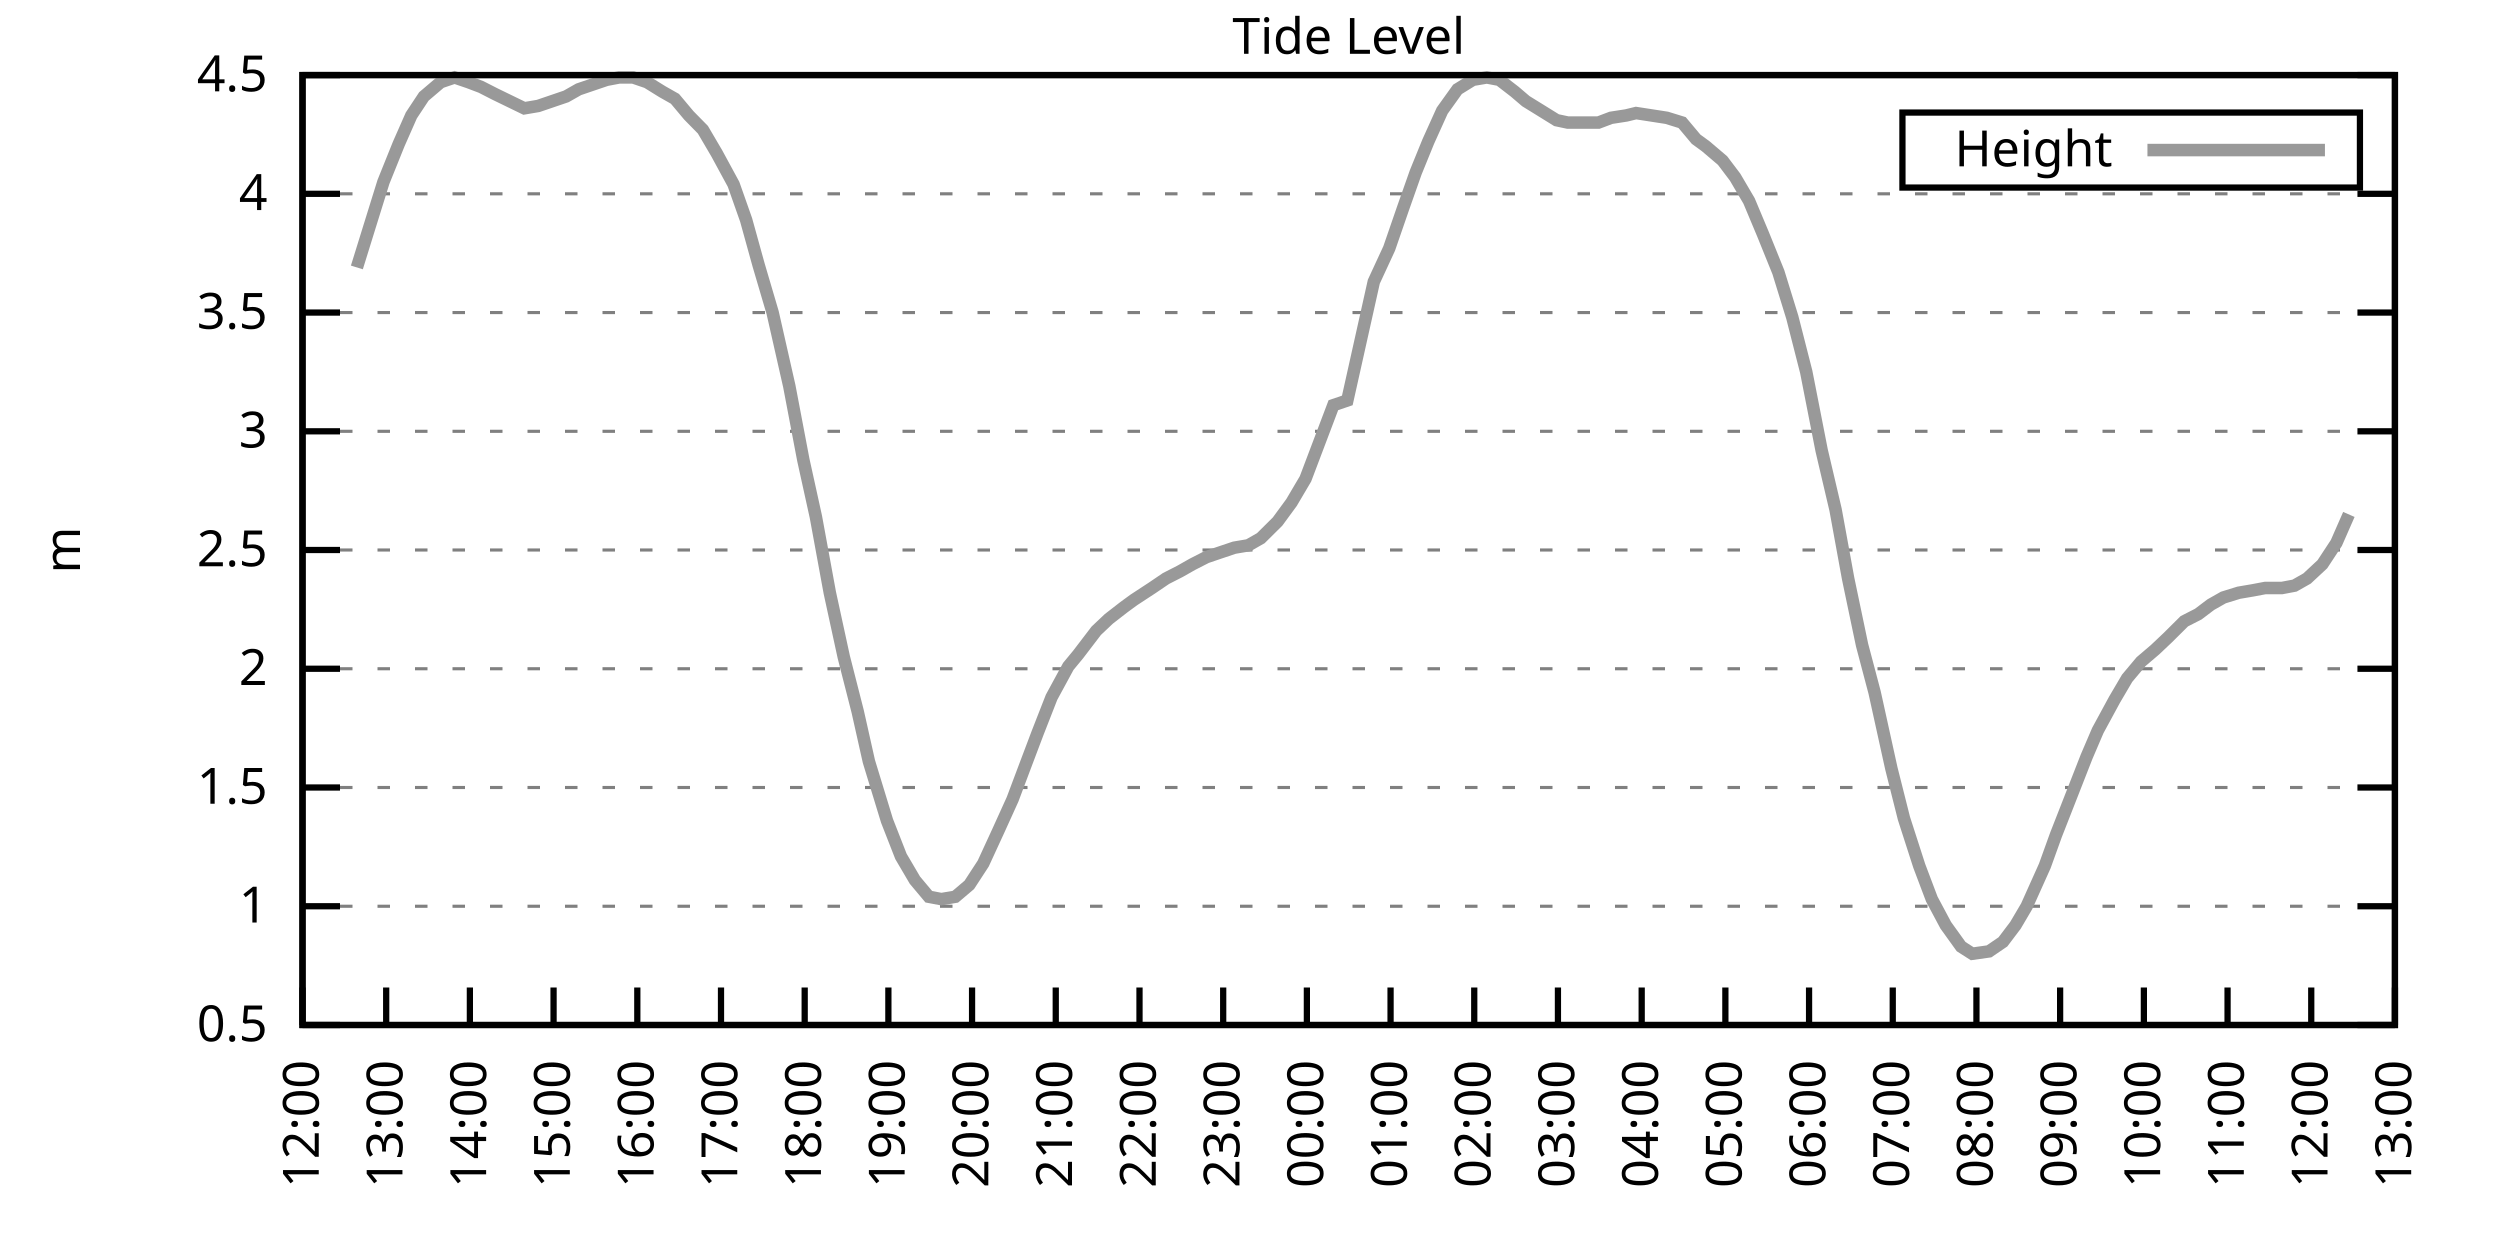
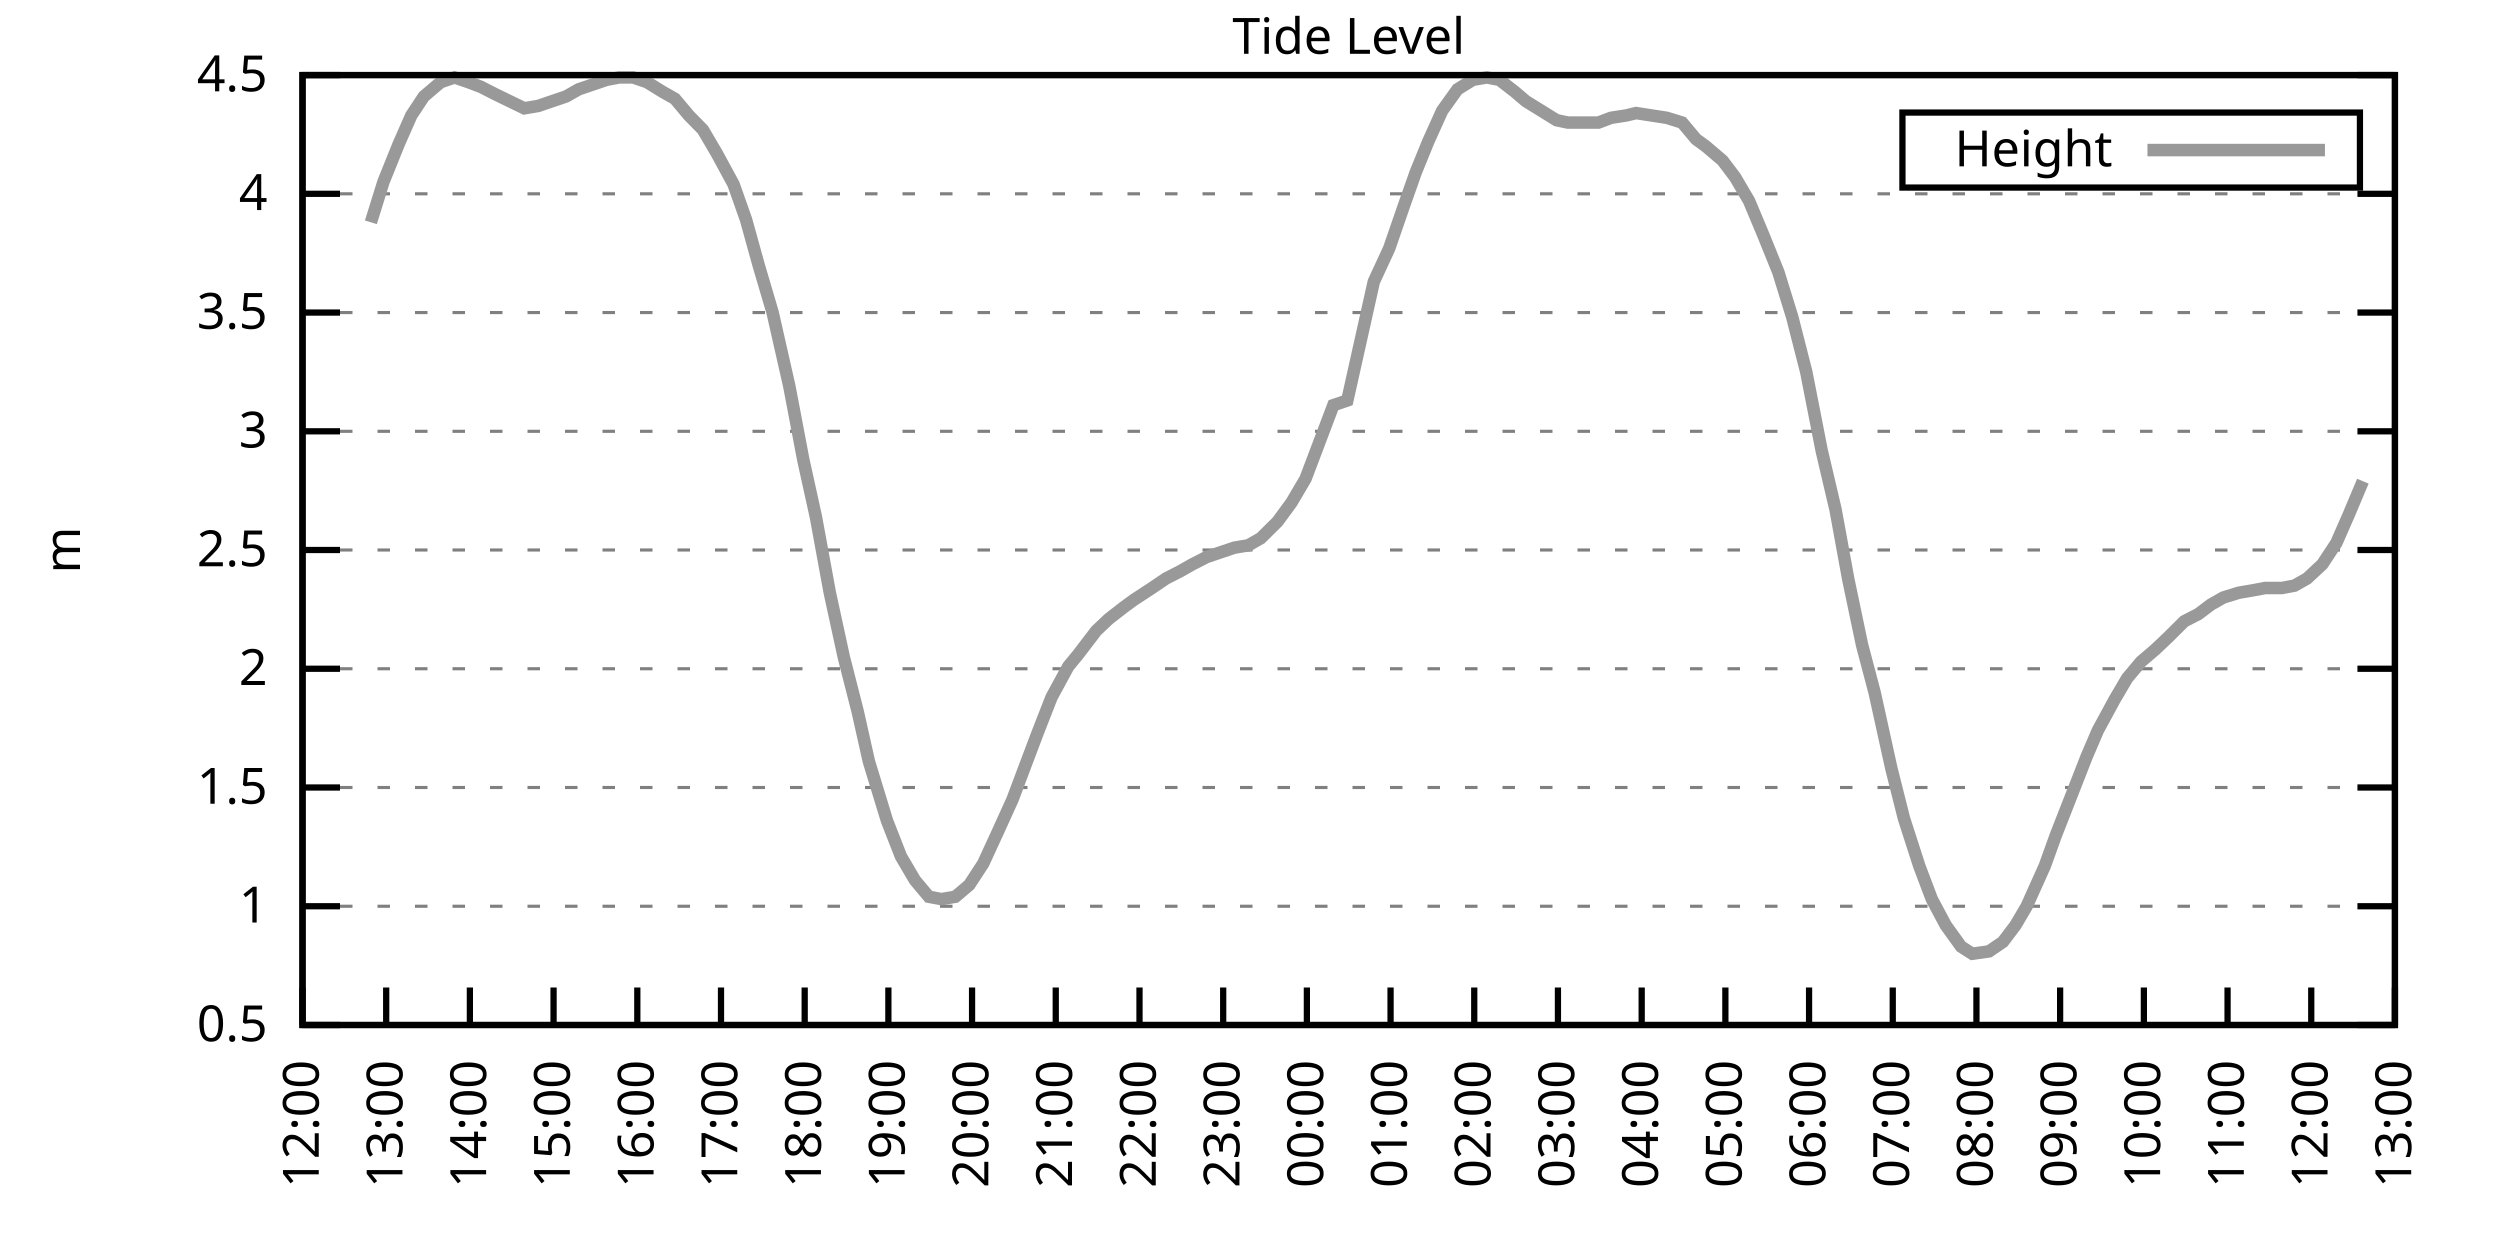
<svg xmlns="http://www.w3.org/2000/svg" xmlns:xlink="http://www.w3.org/1999/xlink" width="400" height="200" viewBox="0 0 400 200">
  <g id="gnuplot_canvas">
    <rect x="0" y="0" width="400" height="200" fill="none" />
    <defs>
      <circle id="gpDot" r="0.5" stroke-width="0.5" stroke="currentColor" />
      <path id="gpPt0" stroke-width="0.333" stroke="currentColor" d="M-1,0 h2 M0,-1 v2" />
      <path id="gpPt1" stroke-width="0.333" stroke="currentColor" d="M-1,-1 L1,1 M1,-1 L-1,1" />
      <path id="gpPt2" stroke-width="0.333" stroke="currentColor" d="M-1,0 L1,0 M0,-1 L0,1 M-1,-1 L1,1 M-1,1 L1,-1" />
      <rect id="gpPt3" stroke-width="0.333" stroke="currentColor" x="-1" y="-1" width="2" height="2" />
      <rect id="gpPt4" stroke-width="0.333" stroke="currentColor" fill="currentColor" x="-1" y="-1" width="2" height="2" />
      <circle id="gpPt5" stroke-width="0.333" stroke="currentColor" cx="0" cy="0" r="1" />
      <use xlink:href="#gpPt5" id="gpPt6" fill="currentColor" stroke="none" />
      <path id="gpPt7" stroke-width="0.333" stroke="currentColor" d="M0,-1.33 L-1.33,0.67 L1.33,0.67 z" />
      <use xlink:href="#gpPt7" id="gpPt8" fill="currentColor" stroke="none" />
      <use xlink:href="#gpPt7" id="gpPt9" stroke="currentColor" transform="rotate(180)" />
      <use xlink:href="#gpPt9" id="gpPt10" fill="currentColor" stroke="none" />
      <use xlink:href="#gpPt3" id="gpPt11" stroke="currentColor" transform="rotate(45)" />
      <use xlink:href="#gpPt11" id="gpPt12" fill="currentColor" stroke="none" />
      <path id="gpPt13" stroke-width="0.333" stroke="currentColor" d="M0,1.330 L1.265,0.411 L0.782,-1.067 L-0.782,-1.076 L-1.265,0.411 z" />
      <use xlink:href="#gpPt13" id="gpPt14" fill="currentColor" stroke="none" />
      <filter id="textbox" filterUnits="objectBoundingBox" x="0" y="0" height="1" width="1">
        <feFlood flood-color="white" flood-opacity="1" result="bgnd" />
        <feComposite in="SourceGraphic" in2="bgnd" operator="atop" />
      </filter>
      <filter id="greybox" filterUnits="objectBoundingBox" x="0" y="0" height="1" width="1">
        <feFlood flood-color="lightgrey" flood-opacity="1" result="grey" />
        <feComposite in="SourceGraphic" in2="grey" operator="atop" />
      </filter>
    </defs>
    <g fill="none" color="white" stroke="currentColor" stroke-width="1.00" stroke-linecap="butt" stroke-linejoin="miter">
</g>
    <g fill="none" color="black" stroke="currentColor" stroke-width="1.00" stroke-linecap="butt" stroke-linejoin="miter">
      <g stroke="none" shape-rendering="crispEdges">
        <polygon fill="rgb(255, 255, 255)" points="48.40,164.00 383.18,164.00 383.18,12.02 48.40,12.02 " />
      </g>
    </g>
    <g fill="none" color="black" stroke="currentColor" stroke-width="1.00" stroke-linecap="butt" stroke-linejoin="miter">
</g>
    <g fill="none" color="black" stroke="black" stroke-width="0.50" stroke-linecap="butt" stroke-linejoin="miter">
</g>
    <g fill="none" color="gray" stroke="currentColor" stroke-width="0.50" stroke-linecap="butt" stroke-linejoin="miter">
      <path stroke="gray" stroke-dasharray="2,4" class="gridline" d="M48.40,164.00 L383.19,164.00  " />
    </g>
    <g fill="none" color="gray" stroke="gray" stroke-width="1.00" stroke-linecap="butt" stroke-linejoin="miter">
</g>
    <g fill="none" color="black" stroke="currentColor" stroke-width="1.00" stroke-linecap="butt" stroke-linejoin="miter">
      <path stroke="black" d="M48.40,164.00 L54.40,164.00 M383.19,164.00 L377.19,164.00  " />
      <g transform="translate(42.80,166.60)" stroke="none" fill="black" font-family="Sans" font-size="8.00" text-anchor="end">
        <text>
          <tspan font-family="Sans"> 0.5</tspan>
        </text>
      </g>
    </g>
    <g fill="none" color="black" stroke="currentColor" stroke-width="1.00" stroke-linecap="butt" stroke-linejoin="miter">
</g>
    <g fill="none" color="black" stroke="black" stroke-width="0.50" stroke-linecap="butt" stroke-linejoin="miter">
</g>
    <g fill="none" color="gray" stroke="currentColor" stroke-width="0.50" stroke-linecap="butt" stroke-linejoin="miter">
      <path stroke="gray" stroke-dasharray="2,4" class="gridline" d="M48.40,145.00 L383.19,145.00  " />
    </g>
    <g fill="none" color="gray" stroke="gray" stroke-width="1.00" stroke-linecap="butt" stroke-linejoin="miter">
</g>
    <g fill="none" color="black" stroke="currentColor" stroke-width="1.00" stroke-linecap="butt" stroke-linejoin="miter">
      <path stroke="black" d="M48.40,145.00 L54.40,145.00 M383.19,145.00 L377.19,145.00  " />
      <g transform="translate(42.80,147.60)" stroke="none" fill="black" font-family="Sans" font-size="8.00" text-anchor="end">
        <text>
          <tspan font-family="Sans"> 1</tspan>
        </text>
      </g>
    </g>
    <g fill="none" color="black" stroke="currentColor" stroke-width="1.00" stroke-linecap="butt" stroke-linejoin="miter">
</g>
    <g fill="none" color="black" stroke="black" stroke-width="0.50" stroke-linecap="butt" stroke-linejoin="miter">
</g>
    <g fill="none" color="gray" stroke="currentColor" stroke-width="0.50" stroke-linecap="butt" stroke-linejoin="miter">
      <path stroke="gray" stroke-dasharray="2,4" class="gridline" d="M48.40,126.00 L383.19,126.00  " />
    </g>
    <g fill="none" color="gray" stroke="gray" stroke-width="1.00" stroke-linecap="butt" stroke-linejoin="miter">
</g>
    <g fill="none" color="black" stroke="currentColor" stroke-width="1.00" stroke-linecap="butt" stroke-linejoin="miter">
      <path stroke="black" d="M48.40,126.00 L54.40,126.00 M383.19,126.00 L377.19,126.00  " />
      <g transform="translate(42.80,128.60)" stroke="none" fill="black" font-family="Sans" font-size="8.00" text-anchor="end">
        <text>
          <tspan font-family="Sans"> 1.5</tspan>
        </text>
      </g>
    </g>
    <g fill="none" color="black" stroke="currentColor" stroke-width="1.00" stroke-linecap="butt" stroke-linejoin="miter">
</g>
    <g fill="none" color="black" stroke="black" stroke-width="0.50" stroke-linecap="butt" stroke-linejoin="miter">
</g>
    <g fill="none" color="gray" stroke="currentColor" stroke-width="0.50" stroke-linecap="butt" stroke-linejoin="miter">
      <path stroke="gray" stroke-dasharray="2,4" class="gridline" d="M48.40,107.00 L383.19,107.00  " />
    </g>
    <g fill="none" color="gray" stroke="gray" stroke-width="1.00" stroke-linecap="butt" stroke-linejoin="miter">
</g>
    <g fill="none" color="black" stroke="currentColor" stroke-width="1.00" stroke-linecap="butt" stroke-linejoin="miter">
      <path stroke="black" d="M48.40,107.00 L54.40,107.00 M383.19,107.00 L377.19,107.00  " />
      <g transform="translate(42.80,109.60)" stroke="none" fill="black" font-family="Sans" font-size="8.00" text-anchor="end">
        <text>
          <tspan font-family="Sans"> 2</tspan>
        </text>
      </g>
    </g>
    <g fill="none" color="black" stroke="currentColor" stroke-width="1.00" stroke-linecap="butt" stroke-linejoin="miter">
</g>
    <g fill="none" color="black" stroke="black" stroke-width="0.50" stroke-linecap="butt" stroke-linejoin="miter">
</g>
    <g fill="none" color="gray" stroke="currentColor" stroke-width="0.50" stroke-linecap="butt" stroke-linejoin="miter">
      <path stroke="gray" stroke-dasharray="2,4" class="gridline" d="M48.40,88.00 L383.19,88.00  " />
    </g>
    <g fill="none" color="gray" stroke="gray" stroke-width="1.00" stroke-linecap="butt" stroke-linejoin="miter">
</g>
    <g fill="none" color="black" stroke="currentColor" stroke-width="1.00" stroke-linecap="butt" stroke-linejoin="miter">
      <path stroke="black" d="M48.40,88.00 L54.40,88.00 M383.19,88.00 L377.19,88.00  " />
      <g transform="translate(42.80,90.60)" stroke="none" fill="black" font-family="Sans" font-size="8.00" text-anchor="end">
        <text>
          <tspan font-family="Sans"> 2.5</tspan>
        </text>
      </g>
    </g>
    <g fill="none" color="black" stroke="currentColor" stroke-width="1.00" stroke-linecap="butt" stroke-linejoin="miter">
</g>
    <g fill="none" color="black" stroke="black" stroke-width="0.50" stroke-linecap="butt" stroke-linejoin="miter">
</g>
    <g fill="none" color="gray" stroke="currentColor" stroke-width="0.50" stroke-linecap="butt" stroke-linejoin="miter">
      <path stroke="gray" stroke-dasharray="2,4" class="gridline" d="M48.40,69.01 L383.19,69.01  " />
    </g>
    <g fill="none" color="gray" stroke="gray" stroke-width="1.00" stroke-linecap="butt" stroke-linejoin="miter">
</g>
    <g fill="none" color="black" stroke="currentColor" stroke-width="1.00" stroke-linecap="butt" stroke-linejoin="miter">
      <path stroke="black" d="M48.40,69.01 L54.40,69.01 M383.19,69.01 L377.19,69.01  " />
      <g transform="translate(42.80,71.61)" stroke="none" fill="black" font-family="Sans" font-size="8.00" text-anchor="end">
        <text>
          <tspan font-family="Sans"> 3</tspan>
        </text>
      </g>
    </g>
    <g fill="none" color="black" stroke="currentColor" stroke-width="1.00" stroke-linecap="butt" stroke-linejoin="miter">
</g>
    <g fill="none" color="black" stroke="black" stroke-width="0.50" stroke-linecap="butt" stroke-linejoin="miter">
</g>
    <g fill="none" color="gray" stroke="currentColor" stroke-width="0.50" stroke-linecap="butt" stroke-linejoin="miter">
      <path stroke="gray" stroke-dasharray="2,4" class="gridline" d="M48.40,50.01 L383.19,50.01  " />
    </g>
    <g fill="none" color="gray" stroke="gray" stroke-width="1.00" stroke-linecap="butt" stroke-linejoin="miter">
</g>
    <g fill="none" color="black" stroke="currentColor" stroke-width="1.00" stroke-linecap="butt" stroke-linejoin="miter">
      <path stroke="black" d="M48.40,50.01 L54.40,50.01 M383.19,50.01 L377.19,50.01  " />
      <g transform="translate(42.80,52.61)" stroke="none" fill="black" font-family="Sans" font-size="8.00" text-anchor="end">
        <text>
          <tspan font-family="Sans"> 3.5</tspan>
        </text>
      </g>
    </g>
    <g fill="none" color="black" stroke="currentColor" stroke-width="1.00" stroke-linecap="butt" stroke-linejoin="miter">
</g>
    <g fill="none" color="black" stroke="black" stroke-width="0.50" stroke-linecap="butt" stroke-linejoin="miter">
</g>
    <g fill="none" color="gray" stroke="currentColor" stroke-width="0.50" stroke-linecap="butt" stroke-linejoin="miter">
      <path stroke="gray" stroke-dasharray="2,4" class="gridline" d="M48.40,31.01 L383.19,31.01  " />
    </g>
    <g fill="none" color="gray" stroke="gray" stroke-width="1.00" stroke-linecap="butt" stroke-linejoin="miter">
</g>
    <g fill="none" color="black" stroke="currentColor" stroke-width="1.00" stroke-linecap="butt" stroke-linejoin="miter">
      <path stroke="black" d="M48.40,31.01 L54.40,31.01 M383.19,31.01 L377.19,31.01  " />
      <g transform="translate(42.80,33.61)" stroke="none" fill="black" font-family="Sans" font-size="8.00" text-anchor="end">
        <text>
          <tspan font-family="Sans"> 4</tspan>
        </text>
      </g>
    </g>
    <g fill="none" color="black" stroke="currentColor" stroke-width="1.00" stroke-linecap="butt" stroke-linejoin="miter">
</g>
    <g fill="none" color="black" stroke="black" stroke-width="0.50" stroke-linecap="butt" stroke-linejoin="miter">
</g>
    <g fill="none" color="gray" stroke="currentColor" stroke-width="0.50" stroke-linecap="butt" stroke-linejoin="miter">
      <path stroke="gray" stroke-dasharray="2,4" class="gridline" d="M48.40,12.01 L383.19,12.01  " />
    </g>
    <g fill="none" color="gray" stroke="gray" stroke-width="1.00" stroke-linecap="butt" stroke-linejoin="miter">
</g>
    <g fill="none" color="black" stroke="currentColor" stroke-width="1.00" stroke-linecap="butt" stroke-linejoin="miter">
      <path stroke="black" d="M48.40,12.01 L54.40,12.01 M383.19,12.01 L377.19,12.01  " />
      <g transform="translate(42.80,14.61)" stroke="none" fill="black" font-family="Sans" font-size="8.00" text-anchor="end">
        <text>
          <tspan font-family="Sans"> 4.5</tspan>
        </text>
      </g>
    </g>
    <g fill="none" color="black" stroke="currentColor" stroke-width="1.00" stroke-linecap="butt" stroke-linejoin="miter">
      <path stroke="black" d="M48.40,164.00 L48.40,158.00  " />
      <g transform="translate(51.00,169.60) rotate(270.00)" stroke="none" fill="black" font-family="Sans" font-size="8.00" text-anchor="end">
        <text>
          <tspan font-family="Sans">12:00</tspan>
        </text>
      </g>
    </g>
    <g fill="none" color="black" stroke="currentColor" stroke-width="1.00" stroke-linecap="butt" stroke-linejoin="miter">
      <path stroke="black" d="M61.79,164.00 L61.79,158.00  " />
      <g transform="translate(64.39,169.60) rotate(270.00)" stroke="none" fill="black" font-family="Sans" font-size="8.00" text-anchor="end">
        <text>
          <tspan font-family="Sans">13:00</tspan>
        </text>
      </g>
    </g>
    <g fill="none" color="black" stroke="currentColor" stroke-width="1.00" stroke-linecap="butt" stroke-linejoin="miter">
      <path stroke="black" d="M75.18,164.00 L75.18,158.00  " />
      <g transform="translate(77.78,169.60) rotate(270.00)" stroke="none" fill="black" font-family="Sans" font-size="8.00" text-anchor="end">
        <text>
          <tspan font-family="Sans">14:00</tspan>
        </text>
      </g>
    </g>
    <g fill="none" color="black" stroke="currentColor" stroke-width="1.00" stroke-linecap="butt" stroke-linejoin="miter">
      <path stroke="black" d="M88.57,164.00 L88.57,158.00  " />
      <g transform="translate(91.17,169.60) rotate(270.00)" stroke="none" fill="black" font-family="Sans" font-size="8.00" text-anchor="end">
        <text>
          <tspan font-family="Sans">15:00</tspan>
        </text>
      </g>
    </g>
    <g fill="none" color="black" stroke="currentColor" stroke-width="1.00" stroke-linecap="butt" stroke-linejoin="miter">
      <path stroke="black" d="M101.97,164.00 L101.97,158.00  " />
      <g transform="translate(104.57,169.60) rotate(270.00)" stroke="none" fill="black" font-family="Sans" font-size="8.00" text-anchor="end">
        <text>
          <tspan font-family="Sans">16:00</tspan>
        </text>
      </g>
    </g>
    <g fill="none" color="black" stroke="currentColor" stroke-width="1.00" stroke-linecap="butt" stroke-linejoin="miter">
      <path stroke="black" d="M115.36,164.00 L115.36,158.00  " />
      <g transform="translate(117.96,169.60) rotate(270.00)" stroke="none" fill="black" font-family="Sans" font-size="8.00" text-anchor="end">
        <text>
          <tspan font-family="Sans">17:00</tspan>
        </text>
      </g>
    </g>
    <g fill="none" color="black" stroke="currentColor" stroke-width="1.00" stroke-linecap="butt" stroke-linejoin="miter">
      <path stroke="black" d="M128.75,164.00 L128.75,158.00  " />
      <g transform="translate(131.35,169.60) rotate(270.00)" stroke="none" fill="black" font-family="Sans" font-size="8.00" text-anchor="end">
        <text>
          <tspan font-family="Sans">18:00</tspan>
        </text>
      </g>
    </g>
    <g fill="none" color="black" stroke="currentColor" stroke-width="1.00" stroke-linecap="butt" stroke-linejoin="miter">
      <path stroke="black" d="M142.14,164.00 L142.14,158.00  " />
      <g transform="translate(144.74,169.60) rotate(270.00)" stroke="none" fill="black" font-family="Sans" font-size="8.00" text-anchor="end">
        <text>
          <tspan font-family="Sans">19:00</tspan>
        </text>
      </g>
    </g>
    <g fill="none" color="black" stroke="currentColor" stroke-width="1.00" stroke-linecap="butt" stroke-linejoin="miter">
      <path stroke="black" d="M155.53,164.00 L155.53,158.00  " />
      <g transform="translate(158.13,169.60) rotate(270.00)" stroke="none" fill="black" font-family="Sans" font-size="8.00" text-anchor="end">
        <text>
          <tspan font-family="Sans">20:00</tspan>
        </text>
      </g>
    </g>
    <g fill="none" color="black" stroke="currentColor" stroke-width="1.00" stroke-linecap="butt" stroke-linejoin="miter">
      <path stroke="black" d="M168.92,164.00 L168.92,158.00  " />
      <g transform="translate(171.52,169.60) rotate(270.00)" stroke="none" fill="black" font-family="Sans" font-size="8.00" text-anchor="end">
        <text>
          <tspan font-family="Sans">21:00</tspan>
        </text>
      </g>
    </g>
    <g fill="none" color="black" stroke="currentColor" stroke-width="1.00" stroke-linecap="butt" stroke-linejoin="miter">
      <path stroke="black" d="M182.32,164.00 L182.32,158.00  " />
      <g transform="translate(184.92,169.60) rotate(270.00)" stroke="none" fill="black" font-family="Sans" font-size="8.00" text-anchor="end">
        <text>
          <tspan font-family="Sans">22:00</tspan>
        </text>
      </g>
    </g>
    <g fill="none" color="black" stroke="currentColor" stroke-width="1.00" stroke-linecap="butt" stroke-linejoin="miter">
      <path stroke="black" d="M195.71,164.00 L195.71,158.00  " />
      <g transform="translate(198.31,169.60) rotate(270.00)" stroke="none" fill="black" font-family="Sans" font-size="8.00" text-anchor="end">
        <text>
          <tspan font-family="Sans">23:00</tspan>
        </text>
      </g>
    </g>
    <g fill="none" color="black" stroke="currentColor" stroke-width="1.00" stroke-linecap="butt" stroke-linejoin="miter">
      <path stroke="black" d="M209.10,164.00 L209.10,158.00  " />
      <g transform="translate(211.70,169.60) rotate(270.00)" stroke="none" fill="black" font-family="Sans" font-size="8.00" text-anchor="end">
        <text>
          <tspan font-family="Sans">00:00</tspan>
        </text>
      </g>
    </g>
    <g fill="none" color="black" stroke="currentColor" stroke-width="1.00" stroke-linecap="butt" stroke-linejoin="miter">
      <path stroke="black" d="M222.49,164.00 L222.49,158.00  " />
      <g transform="translate(225.09,169.60) rotate(270.00)" stroke="none" fill="black" font-family="Sans" font-size="8.00" text-anchor="end">
        <text>
          <tspan font-family="Sans">01:00</tspan>
        </text>
      </g>
    </g>
    <g fill="none" color="black" stroke="currentColor" stroke-width="1.00" stroke-linecap="butt" stroke-linejoin="miter">
      <path stroke="black" d="M235.88,164.00 L235.88,158.00  " />
      <g transform="translate(238.48,169.60) rotate(270.00)" stroke="none" fill="black" font-family="Sans" font-size="8.00" text-anchor="end">
        <text>
          <tspan font-family="Sans">02:00</tspan>
        </text>
      </g>
    </g>
    <g fill="none" color="black" stroke="currentColor" stroke-width="1.00" stroke-linecap="butt" stroke-linejoin="miter">
      <path stroke="black" d="M249.27,164.00 L249.27,158.00  " />
      <g transform="translate(251.87,169.60) rotate(270.00)" stroke="none" fill="black" font-family="Sans" font-size="8.00" text-anchor="end">
        <text>
          <tspan font-family="Sans">03:00</tspan>
        </text>
      </g>
    </g>
    <g fill="none" color="black" stroke="currentColor" stroke-width="1.00" stroke-linecap="butt" stroke-linejoin="miter">
      <path stroke="black" d="M262.67,164.00 L262.67,158.00  " />
      <g transform="translate(265.27,169.60) rotate(270.00)" stroke="none" fill="black" font-family="Sans" font-size="8.00" text-anchor="end">
        <text>
          <tspan font-family="Sans">04:00</tspan>
        </text>
      </g>
    </g>
    <g fill="none" color="black" stroke="currentColor" stroke-width="1.00" stroke-linecap="butt" stroke-linejoin="miter">
      <path stroke="black" d="M276.06,164.00 L276.06,158.00  " />
      <g transform="translate(278.66,169.60) rotate(270.00)" stroke="none" fill="black" font-family="Sans" font-size="8.00" text-anchor="end">
        <text>
          <tspan font-family="Sans">05:00</tspan>
        </text>
      </g>
    </g>
    <g fill="none" color="black" stroke="currentColor" stroke-width="1.00" stroke-linecap="butt" stroke-linejoin="miter">
      <path stroke="black" d="M289.45,164.00 L289.45,158.00  " />
      <g transform="translate(292.05,169.60) rotate(270.00)" stroke="none" fill="black" font-family="Sans" font-size="8.00" text-anchor="end">
        <text>
          <tspan font-family="Sans">06:00</tspan>
        </text>
      </g>
    </g>
    <g fill="none" color="black" stroke="currentColor" stroke-width="1.00" stroke-linecap="butt" stroke-linejoin="miter">
      <path stroke="black" d="M302.84,164.00 L302.84,158.00  " />
      <g transform="translate(305.44,169.60) rotate(270.00)" stroke="none" fill="black" font-family="Sans" font-size="8.00" text-anchor="end">
        <text>
          <tspan font-family="Sans">07:00</tspan>
        </text>
      </g>
    </g>
    <g fill="none" color="black" stroke="currentColor" stroke-width="1.00" stroke-linecap="butt" stroke-linejoin="miter">
      <path stroke="black" d="M316.23,164.00 L316.23,158.00  " />
      <g transform="translate(318.83,169.60) rotate(270.00)" stroke="none" fill="black" font-family="Sans" font-size="8.00" text-anchor="end">
        <text>
          <tspan font-family="Sans">08:00</tspan>
        </text>
      </g>
    </g>
    <g fill="none" color="black" stroke="currentColor" stroke-width="1.00" stroke-linecap="butt" stroke-linejoin="miter">
      <path stroke="black" d="M329.62,164.00 L329.62,158.00  " />
      <g transform="translate(332.22,169.60) rotate(270.00)" stroke="none" fill="black" font-family="Sans" font-size="8.00" text-anchor="end">
        <text>
          <tspan font-family="Sans">09:00</tspan>
        </text>
      </g>
    </g>
    <g fill="none" color="black" stroke="currentColor" stroke-width="1.00" stroke-linecap="butt" stroke-linejoin="miter">
      <path stroke="black" d="M343.02,164.00 L343.02,158.00  " />
      <g transform="translate(345.62,169.60) rotate(270.00)" stroke="none" fill="black" font-family="Sans" font-size="8.00" text-anchor="end">
        <text>
          <tspan font-family="Sans">10:00</tspan>
        </text>
      </g>
    </g>
    <g fill="none" color="black" stroke="currentColor" stroke-width="1.00" stroke-linecap="butt" stroke-linejoin="miter">
      <path stroke="black" d="M356.41,164.00 L356.41,158.00  " />
      <g transform="translate(359.01,169.60) rotate(270.00)" stroke="none" fill="black" font-family="Sans" font-size="8.00" text-anchor="end">
        <text>
          <tspan font-family="Sans">11:00</tspan>
        </text>
      </g>
    </g>
    <g fill="none" color="black" stroke="currentColor" stroke-width="1.00" stroke-linecap="butt" stroke-linejoin="miter">
      <path stroke="black" d="M369.80,164.00 L369.80,158.00  " />
      <g transform="translate(372.40,169.60) rotate(270.00)" stroke="none" fill="black" font-family="Sans" font-size="8.00" text-anchor="end">
        <text>
          <tspan font-family="Sans">12:00</tspan>
        </text>
      </g>
    </g>
    <g fill="none" color="black" stroke="currentColor" stroke-width="1.00" stroke-linecap="butt" stroke-linejoin="miter">
      <path stroke="black" d="M383.19,164.00 L383.19,158.00  " />
      <g transform="translate(385.79,169.60) rotate(270.00)" stroke="none" fill="black" font-family="Sans" font-size="8.00" text-anchor="end">
        <text>
          <tspan font-family="Sans">13:00</tspan>
        </text>
      </g>
    </g>
    <g fill="none" color="black" stroke="currentColor" stroke-width="1.00" stroke-linecap="butt" stroke-linejoin="miter">
</g>
    <g fill="none" color="black" stroke="currentColor" stroke-width="1.00" stroke-linecap="butt" stroke-linejoin="miter">
      <path stroke="black" d="M48.40,12.01 L48.40,164.00 L383.19,164.00 L383.19,12.01 L48.40,12.01 Z  " />
    </g>
    <g fill="none" color="black" stroke="currentColor" stroke-width="1.00" stroke-linecap="butt" stroke-linejoin="miter">
</g>
    <g fill="none" color="black" stroke="currentColor" stroke-width="1.00" stroke-linecap="butt" stroke-linejoin="miter">
      <path stroke="black" d="M304.39,30.01 L304.39,18.01 L377.59,18.01 L377.59,30.01 L304.39,30.01 Z  " />
    </g>
    <g id="Tide_level_plot_1">
      <g fill="none" color="white" stroke="black" stroke-width="2.00" stroke-linecap="butt" stroke-linejoin="miter">
</g>
      <g fill="none" color="black" stroke="currentColor" stroke-width="2.00" stroke-linecap="butt" stroke-linejoin="miter">
        <g transform="translate(337.99,26.61)" stroke="none" fill="black" font-family="Sans" font-size="8.00" text-anchor="end">
          <text>
            <tspan font-family="Sans">Height</tspan>
          </text>
        </g>
      </g>
      <g fill="none" color="black" stroke="currentColor" stroke-width="2.00" stroke-linecap="butt" stroke-linejoin="miter">
-         <path stroke="rgb(153, 153, 153)" d="M343.59,24.01 L371.99,24.01 M57.10,42.79 L59.34,35.57 L61.35,29.11 L63.80,23.03 L65.81,18.47 L67.82,15.43   L70.50,13.15 L72.73,12.39 L74.96,13.15 L76.97,13.91 L79.20,15.05 L83.89,17.33 L86.12,16.95 L88.35,16.19   L90.58,15.43 L92.59,14.29 L94.82,13.53 L97.06,12.77 L99.06,12.39 L101.30,12.39 L103.53,13.15 L105.98,14.67   L107.99,15.81 L110.22,18.47 L112.46,20.75 L114.69,24.55 L117.37,29.49 L119.38,35.19 L121.38,42.41 L123.62,50.01   L126.29,61.79 L128.53,73.57 L130.54,82.69 L132.77,94.84 L135.00,105.10 L137.23,113.84 L139.02,121.82 L141.92,131.32   L144.15,137.02 L146.38,140.82 L148.61,143.48 L150.62,143.86 L152.85,143.48 L155.09,141.58 L157.32,138.16 L159.77,132.84   L162.01,127.90 L164.01,122.58 L166.02,117.26 L168.25,111.56 L170.93,106.62 L172.50,104.72 L175.40,100.92 L177.41,99.02   L179.86,97.12 L181.42,95.98 L184.32,94.08 L186.56,92.56 L188.79,91.42 L190.80,90.28 L193.03,89.14 L195.26,88.38   L197.49,87.63 L199.73,87.25 L201.73,86.11 L204.41,83.45 L206.64,80.41 L208.88,76.61 L213.34,64.83 L215.57,64.07   L219.81,45.07 L222.27,39.75 L224.50,33.29 L226.51,27.59 L228.52,22.65 L230.75,17.71 L233.20,14.29 L235.66,12.77   L237.89,12.39 L239.90,12.77 L242.36,14.67 L244.14,16.19 L246.60,17.71 L249.05,19.23 L250.84,19.61 L253.29,19.61   L255.75,19.61 L257.76,18.85 L260.21,18.47 L261.77,18.09 L264.23,18.47 L266.68,18.85 L269.14,19.61 L271.37,22.27   L272.93,23.41 L275.61,25.69 L277.62,28.35 L279.85,32.15 L282.08,37.47 L284.54,43.55 L286.77,50.77 L289.00,59.51   L291.46,72.05 L293.69,81.55 L295.70,92.56 L297.93,103.20 L299.94,110.80 L302.62,122.96 L304.63,130.94 L307.08,138.54   L309.09,143.86 L311.32,148.04 L313.78,151.46 L315.56,152.60 L318.24,152.22 L320.47,150.70 L322.48,148.04 L324.27,145.00   L327.17,138.54 L328.95,133.60 L331.63,126.76 L333.86,121.06 L335.65,116.88 L338.33,111.94 L340.34,108.52 L342.57,105.86   L344.80,103.96 L346.81,102.06 L349.49,99.40 L351.72,98.26 L353.73,96.74 L355.74,95.60 L358.19,94.84 L360.42,94.46   L362.43,94.08 L365.11,94.08 L367.12,93.70 L369.13,92.56 L371.58,90.28 L373.82,86.87 L375.82,82.31  " />
+         <path stroke="rgb(153, 153, 153)" d="M343.59,24.01 L371.99,24.01 M59.34,35.57 L61.35,29.11 L63.80,23.03 L65.81,18.47 L67.82,15.43 L70.50,13.15   L72.73,12.39 L74.96,13.15 L76.97,13.91 L79.20,15.05 L83.89,17.33 L86.12,16.95 L88.35,16.19 L90.58,15.43   L92.59,14.29 L94.82,13.53 L97.06,12.77 L99.06,12.39 L101.30,12.39 L103.53,13.15 L105.98,14.67 L107.99,15.81   L110.22,18.47 L112.46,20.75 L114.69,24.55 L117.37,29.49 L119.38,35.19 L121.38,42.41 L123.62,50.01 L126.29,61.79   L128.53,73.57 L130.54,82.69 L132.77,94.84 L135.00,105.10 L137.23,113.84 L139.02,121.82 L141.92,131.32 L144.15,137.02   L146.38,140.82 L148.61,143.48 L150.62,143.86 L152.85,143.48 L155.09,141.58 L157.32,138.16 L159.77,132.84 L162.01,127.90   L164.01,122.58 L166.02,117.26 L168.25,111.56 L170.93,106.62 L172.50,104.72 L175.40,100.92 L177.41,99.02 L179.86,97.12   L181.42,95.98 L184.32,94.08 L186.56,92.56 L188.79,91.42 L190.80,90.28 L193.03,89.14 L195.26,88.38 L197.49,87.63   L199.73,87.25 L201.73,86.11 L204.41,83.45 L206.64,80.41 L208.88,76.61 L213.34,64.83 L215.57,64.07 L219.81,45.07   L222.27,39.75 L224.50,33.29 L226.51,27.59 L228.52,22.65 L230.75,17.71 L233.20,14.29 L235.66,12.77 L237.89,12.39   L239.90,12.77 L242.36,14.67 L244.14,16.19 L246.60,17.71 L249.05,19.23 L250.84,19.61 L253.29,19.61 L255.75,19.61   L257.76,18.85 L260.21,18.47 L261.77,18.09 L264.23,18.47 L266.68,18.85 L269.14,19.61 L271.37,22.27 L272.93,23.41   L275.61,25.69 L277.62,28.35 L279.85,32.15 L282.08,37.47 L284.54,43.55 L286.77,50.77 L289.00,59.51 L291.46,72.05   L293.69,81.55 L295.70,92.56 L297.93,103.20 L299.94,110.80 L302.62,122.96 L304.63,130.94 L307.08,138.54 L309.09,143.86   L311.32,148.04 L313.78,151.46 L315.56,152.60 L318.24,152.22 L320.47,150.70 L322.48,148.04 L324.27,145.00 L327.17,138.54   L328.95,133.60 L331.63,126.76 L333.86,121.06 L335.65,116.88 L338.33,111.94 L340.34,108.52 L342.57,105.86 L344.80,103.96   L346.81,102.06 L349.49,99.40 L351.72,98.26 L353.73,96.74 L355.74,95.60 L358.19,94.84 L360.42,94.46 L362.43,94.08   L365.11,94.08 L367.12,93.70 L369.13,92.56 L371.58,90.28 L373.82,86.87 L375.82,82.31 L378.06,76.99  " />
      </g>
    </g>
    <g fill="none" color="black" stroke="currentColor" stroke-width="2.00" stroke-linecap="butt" stroke-linejoin="miter">
</g>
    <g fill="none" color="black" stroke="black" stroke-width="1.00" stroke-linecap="butt" stroke-linejoin="miter">
</g>
    <g fill="none" color="black" stroke="currentColor" stroke-width="1.00" stroke-linecap="butt" stroke-linejoin="miter">
      <path stroke="black" d="M48.40,12.01 L48.40,164.00 L383.19,164.00 L383.19,12.01 L48.40,12.01 Z  " />
      <g transform="translate(12.80,88.01) rotate(270.00)" stroke="none" fill="black" font-family="Sans" font-size="8.00" text-anchor="middle">
        <text>
          <tspan font-family="Sans">m</tspan>
        </text>
      </g>
    </g>
    <g fill="none" color="black" stroke="currentColor" stroke-width="1.00" stroke-linecap="butt" stroke-linejoin="miter">
</g>
    <g fill="none" color="black" stroke="currentColor" stroke-width="1.00" stroke-linecap="butt" stroke-linejoin="miter">
      <g transform="translate(215.79,8.61)" stroke="none" fill="black" font-family="Sans" font-size="8.00" text-anchor="middle">
        <text>
          <tspan font-family="Sans">Tide Level</tspan>
        </text>
      </g>
    </g>
    <g fill="none" color="black" stroke="currentColor" stroke-width="1.00" stroke-linecap="butt" stroke-linejoin="miter">
</g>
  </g>
</svg>
